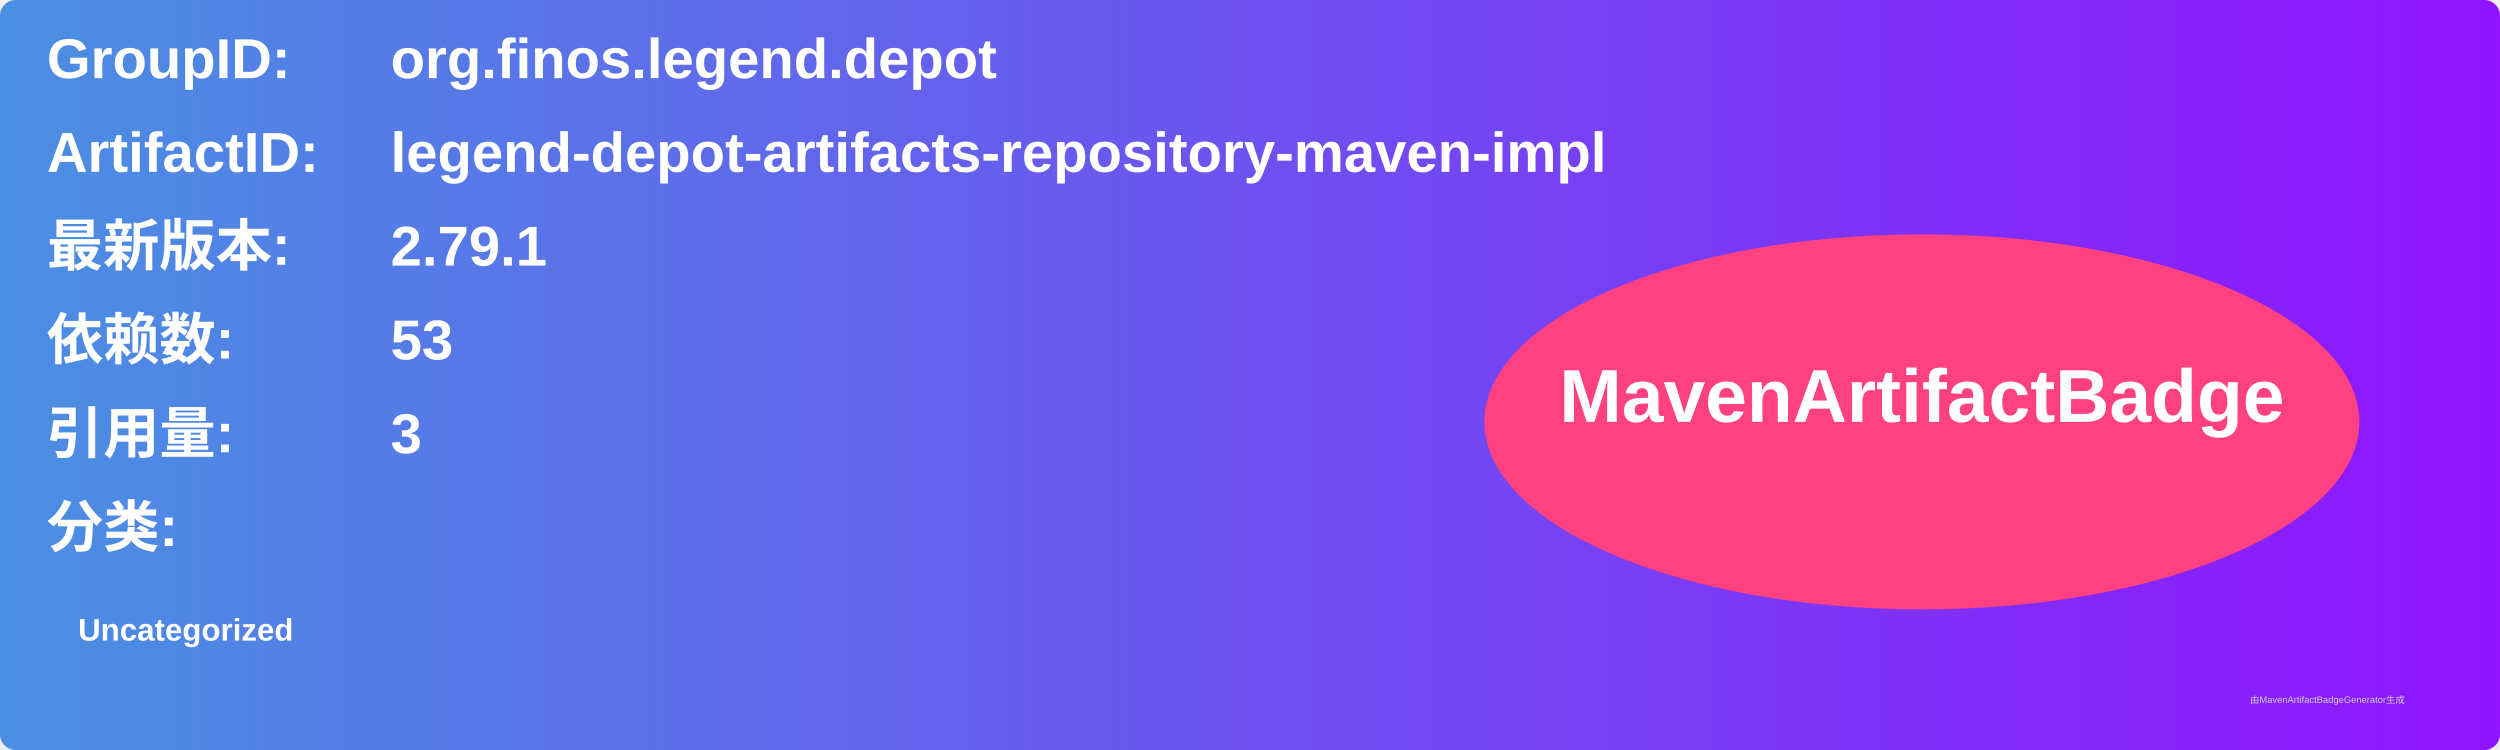
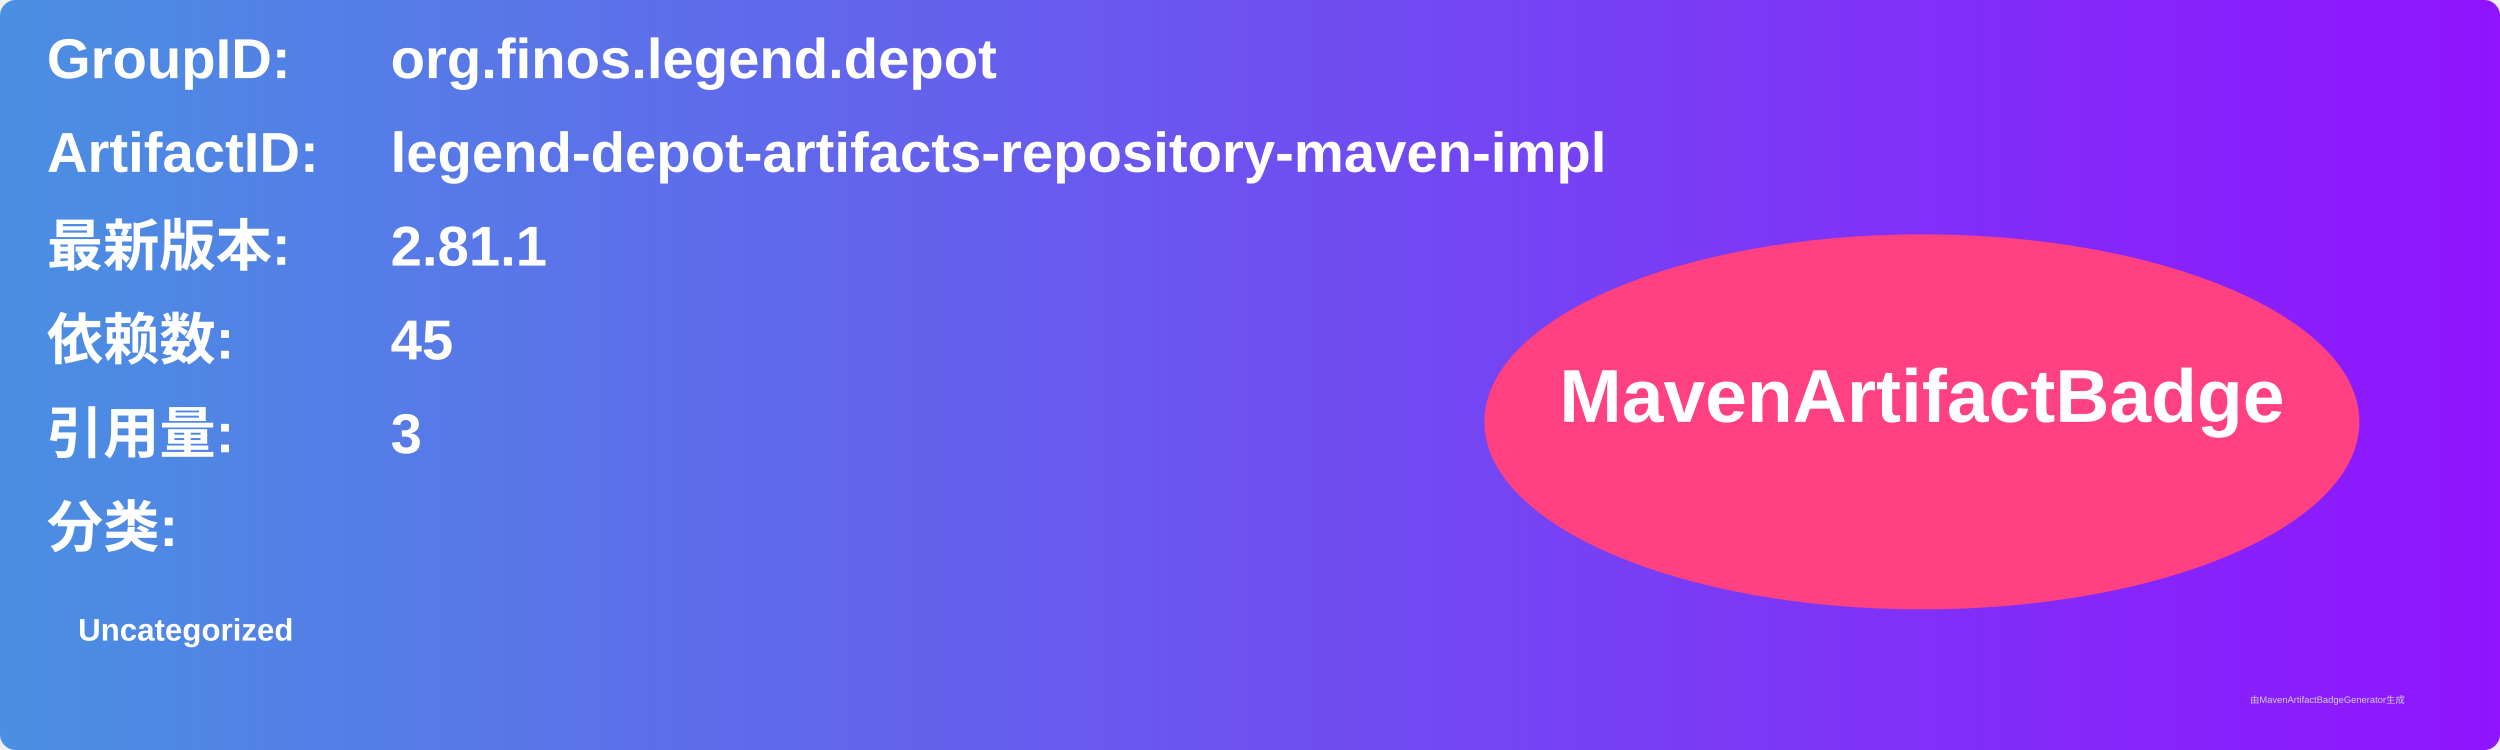
<svg xmlns="http://www.w3.org/2000/svg" width="800" height="240" viewBox="0 0 800 240">
  <linearGradient id="grad" x1="0%" y1="0%" x2="100%" y2="0%">
    <stop offset="0%" stop-color="#4a90e2" />
    <stop offset="100%" stop-color="#9013fe" />
  </linearGradient>
  <rect width="100%" height="100%" rx="5" ry="5" fill="url(#grad)" />
  <g transform="translate(15, 15)">
    <text x="0" y="10" font-family="Arial" font-size="18" fill="white" font-weight="bold" width="260">GroupID:</text>
    <text x="110" y="10" font-family="Arial" font-size="18" fill="white" font-weight="bold" width="460">org.finos.legend.depot</text>
    <text x="0" y="40" font-family="Arial" font-size="18" fill="white" font-weight="bold" width="260">ArtifactID:</text>
    <text x="110" y="40" font-family="Arial" font-size="18" fill="white" font-weight="bold" width="460">legend-depot-artifacts-repository-maven-impl</text>
    <text x="0" y="70" font-family="Arial" font-size="18" fill="white" font-weight="bold">最新版本:</text>
    <text x="110" y="70" font-family="Arial" font-size="18" fill="white" font-weight="bold">
-       <tspan font-weight="bold">2.79.1</tspan>
+       <tspan font-weight="bold">2.81.1</tspan>
    </text>
    <text x="0" y="100" font-family="Arial" font-size="18" fill="white" font-weight="bold">依赖数: </text>
    <text x="110" y="100" font-family="Arial" font-size="18" fill="white">
-       <tspan font-weight="bold">53</tspan>
+       <tspan font-weight="bold">45</tspan>
    </text>
    <text x="0" y="130" font-family="Arial" font-size="18" fill="white" font-weight="bold">引用量: </text>
    <text x="110" y="130" font-family="Arial" font-size="18" fill="white">
      <tspan font-weight="bold">3</tspan>
    </text>
    <text x="0" y="160" font-family="Arial" font-size="18" fill="white" font-weight="bold">分类:</text>
    <text x="10" y="190" font-family="Arial" font-size="10" fill="white">
      <tspan font-weight="bold">Uncategorized</tspan>
    </text>
    <ellipse cx="600" cy="120" rx="140" ry="60" fill="#ff4081" />
    <text x="600" y="120" text-anchor="middle" font-family="Arial" font-size="24" fill="white" font-weight="bold">MavenArtifactBadge</text>
  </g>
  <text x="720" y="225" font-family="Arial" font-size="3" fill="#d0d0d0">由MavenArtifactBadgeGenerator生成</text>
</svg>
